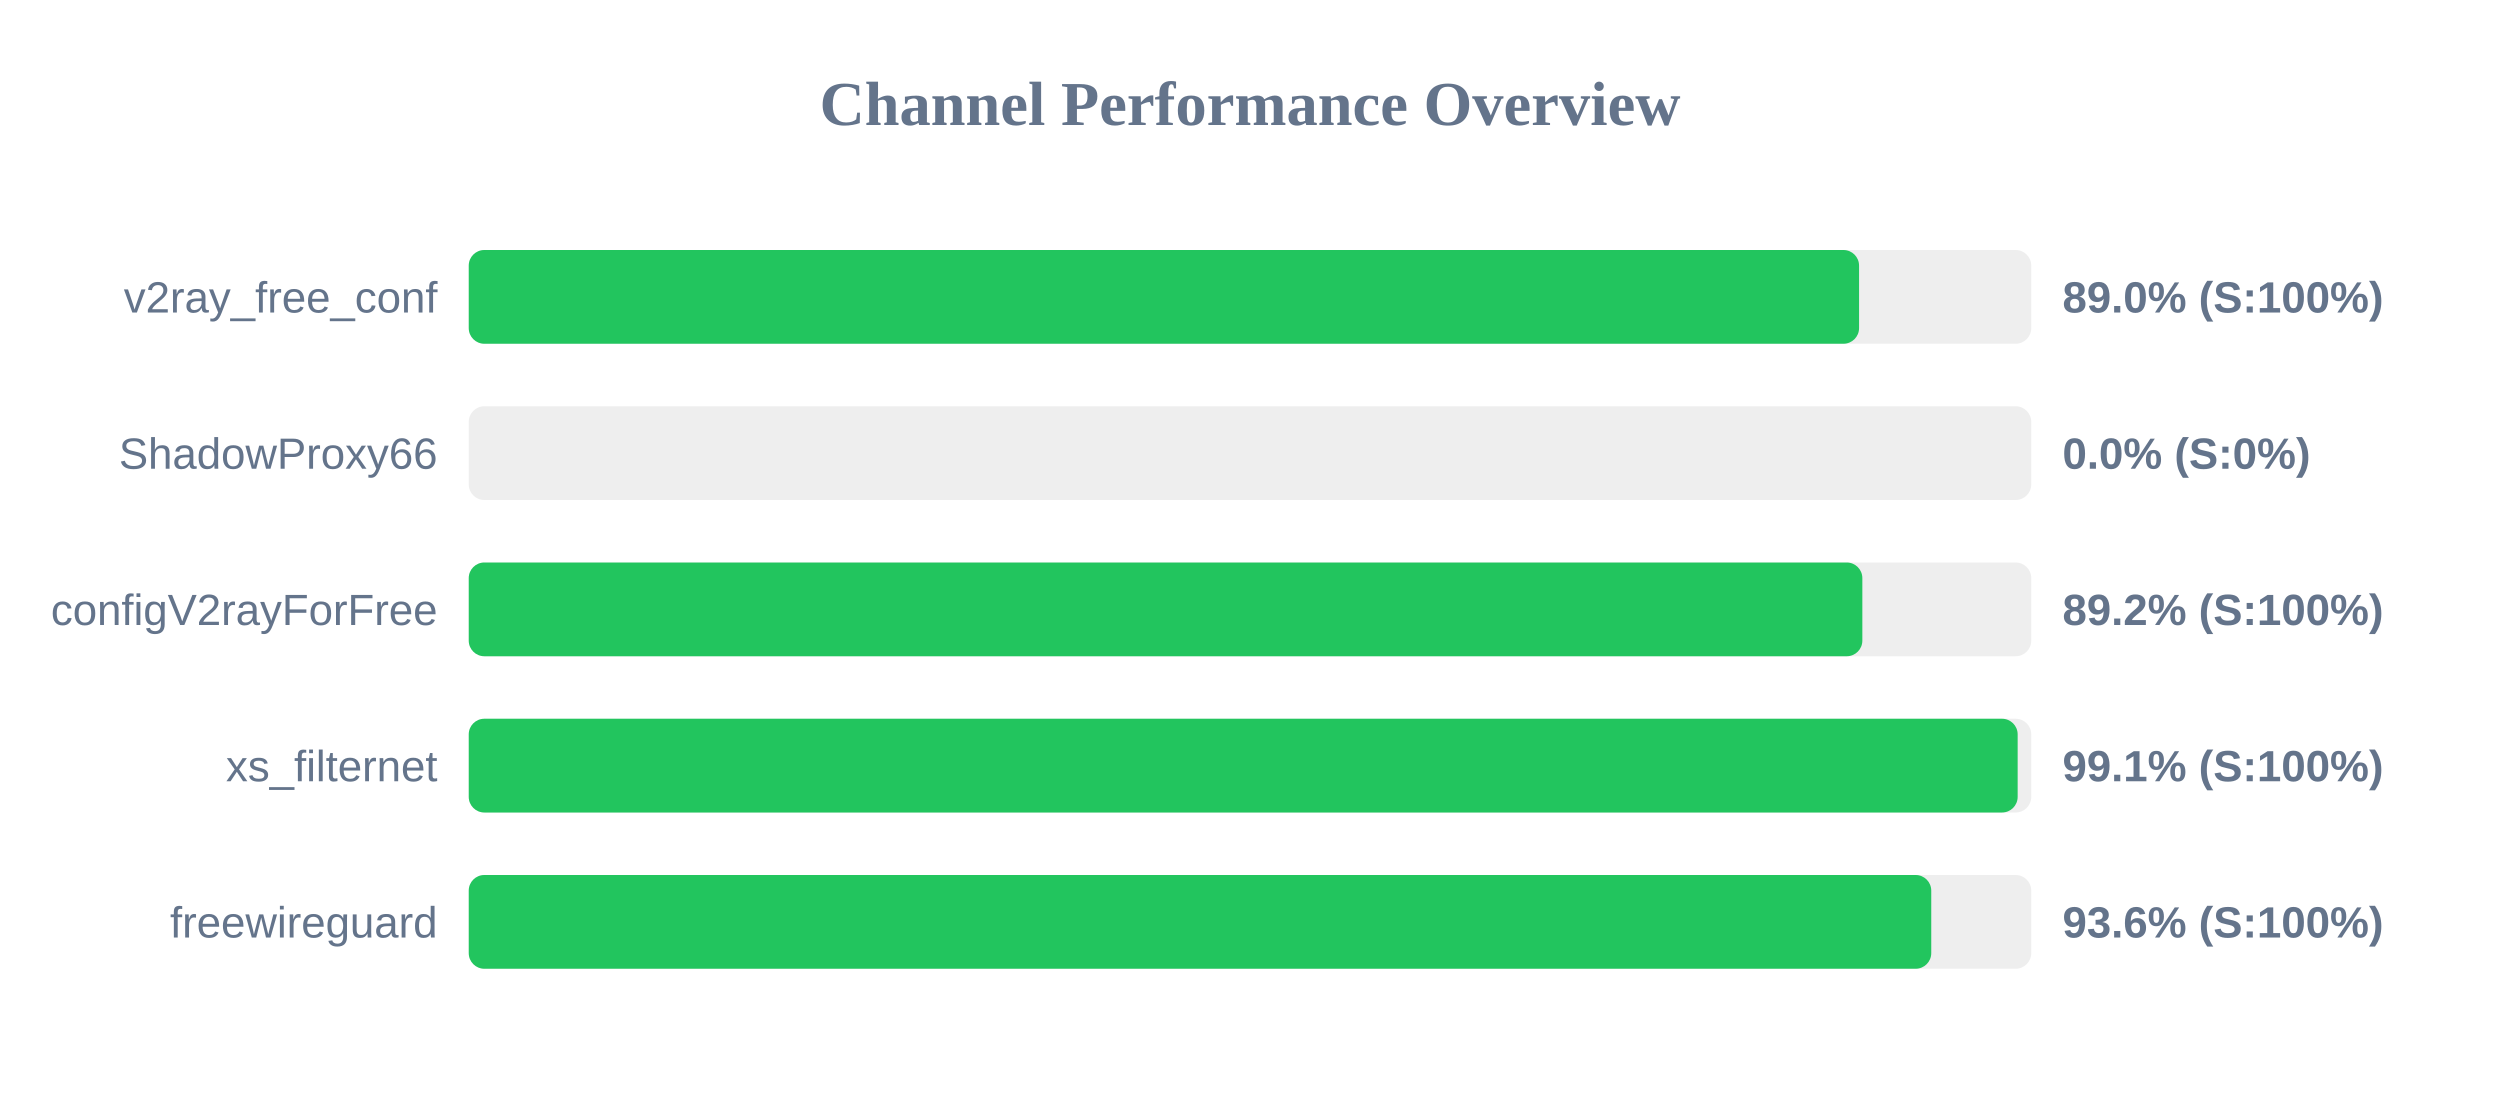
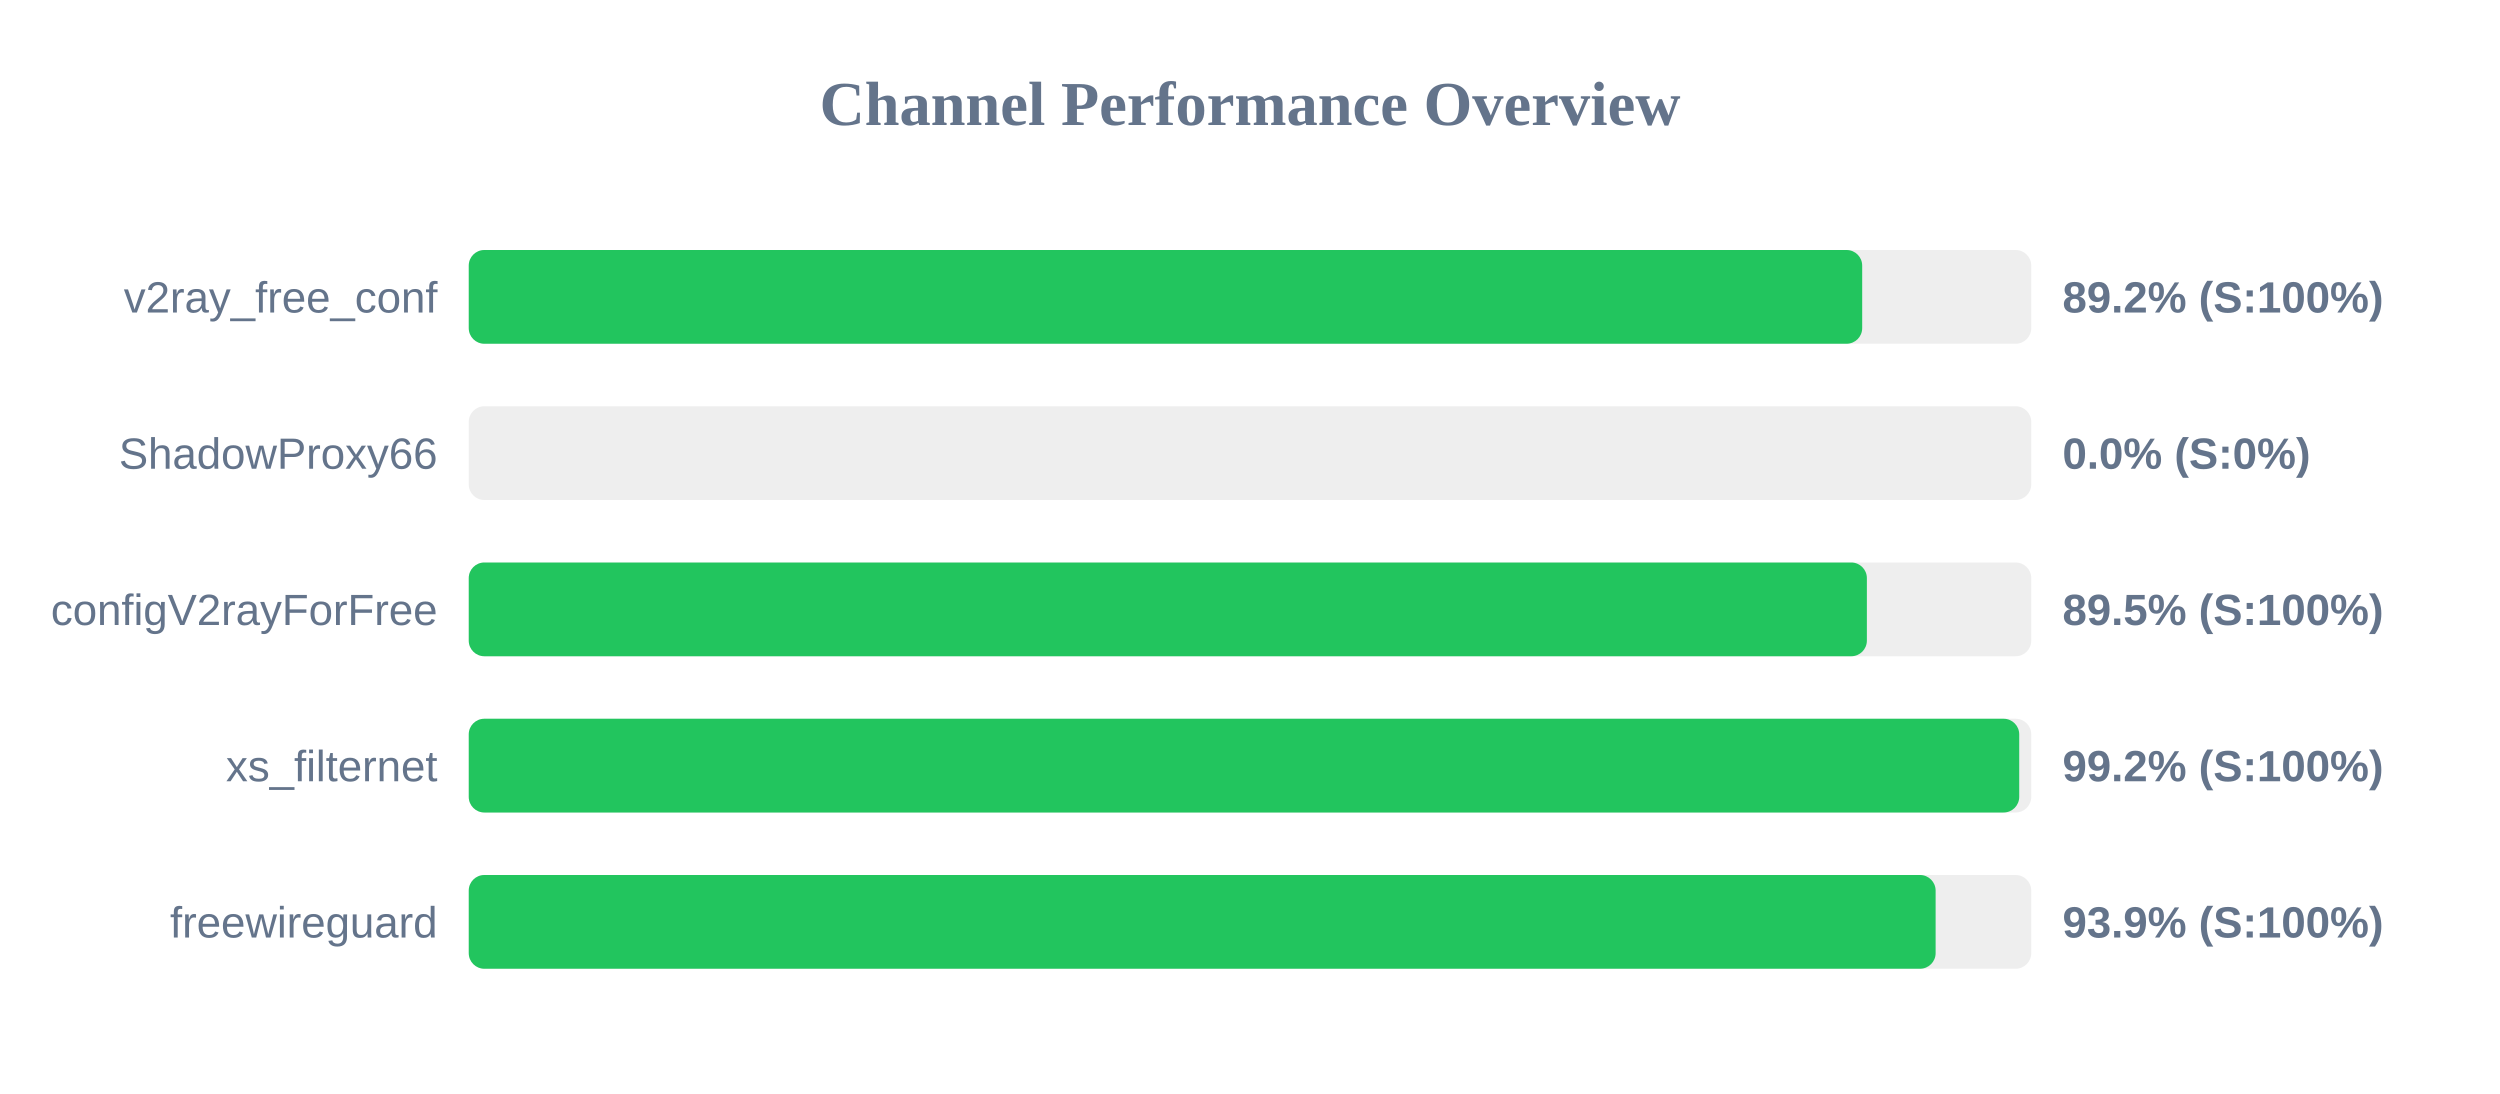
<svg xmlns="http://www.w3.org/2000/svg" width="800" height="350" version="1.1">
  <style>
        .row { font: 14px Arial; fill: #64748b; }
        .score { font: bold 14px Arial; fill: #64748b; }
    </style>
  <text x="400" y="40" text-anchor="middle" font-size="20px" font-weight="bold" fill="#64748b">Channel Performance Overview</text>
  <rect x="150" y="80" width="500" height="30" fill="#eee" rx="5" />
-   <rect x="150" y="80" width="444.9" height="30" fill="#22c55e" rx="5" />
+   <rect x="150" y="80" width="445.9" height="30" fill="#22c55e" rx="5" />
  <text x="140" y="100" text-anchor="end" class="row">v2ray_free_conf</text>
-   <text x="660" y="100" text-anchor="start" class="score">89.0% (S:100%)</text>
+   <text x="660" y="100" text-anchor="start" class="score">89.2% (S:100%)</text>
  <rect x="150" y="130" width="500" height="30" fill="#eee" rx="5" />
  <rect x="150" y="130" width="0.0" height="30" fill="#ef4444" rx="5" />
  <text x="140" y="150" text-anchor="end" class="row">ShadowProxy66</text>
  <text x="660" y="150" text-anchor="start" class="score">0.0% (S:0%)</text>
  <rect x="150" y="180" width="500" height="30" fill="#eee" rx="5" />
-   <rect x="150" y="180" width="445.95" height="30" fill="#22c55e" rx="5" />
+   <rect x="150" y="180" width="447.4" height="30" fill="#22c55e" rx="5" />
  <text x="140" y="200" text-anchor="end" class="row">configV2rayForFree</text>
-   <text x="660" y="200" text-anchor="start" class="score">89.2% (S:100%)</text>
+   <text x="660" y="200" text-anchor="start" class="score">89.5% (S:100%)</text>
  <rect x="150" y="230" width="500" height="30" fill="#eee" rx="5" />
-   <rect x="150" y="230" width="495.65" height="30" fill="#22c55e" rx="5" />
+   <rect x="150" y="230" width="496.15" height="30" fill="#22c55e" rx="5" />
  <text x="140" y="250" text-anchor="end" class="row">xs_filternet</text>
-   <text x="660" y="250" text-anchor="start" class="score">99.1% (S:100%)</text>
+   <text x="660" y="250" text-anchor="start" class="score">99.2% (S:100%)</text>
  <rect x="150" y="280" width="500" height="30" fill="#eee" rx="5" />
-   <rect x="150" y="280" width="468.0" height="30" fill="#22c55e" rx="5" />
+   <rect x="150" y="280" width="469.4" height="30" fill="#22c55e" rx="5" />
  <text x="140" y="300" text-anchor="end" class="row">freewireguard</text>
-   <text x="660" y="300" text-anchor="start" class="score">93.6% (S:100%)</text>
+   <text x="660" y="300" text-anchor="start" class="score">93.9% (S:100%)</text>
</svg>
